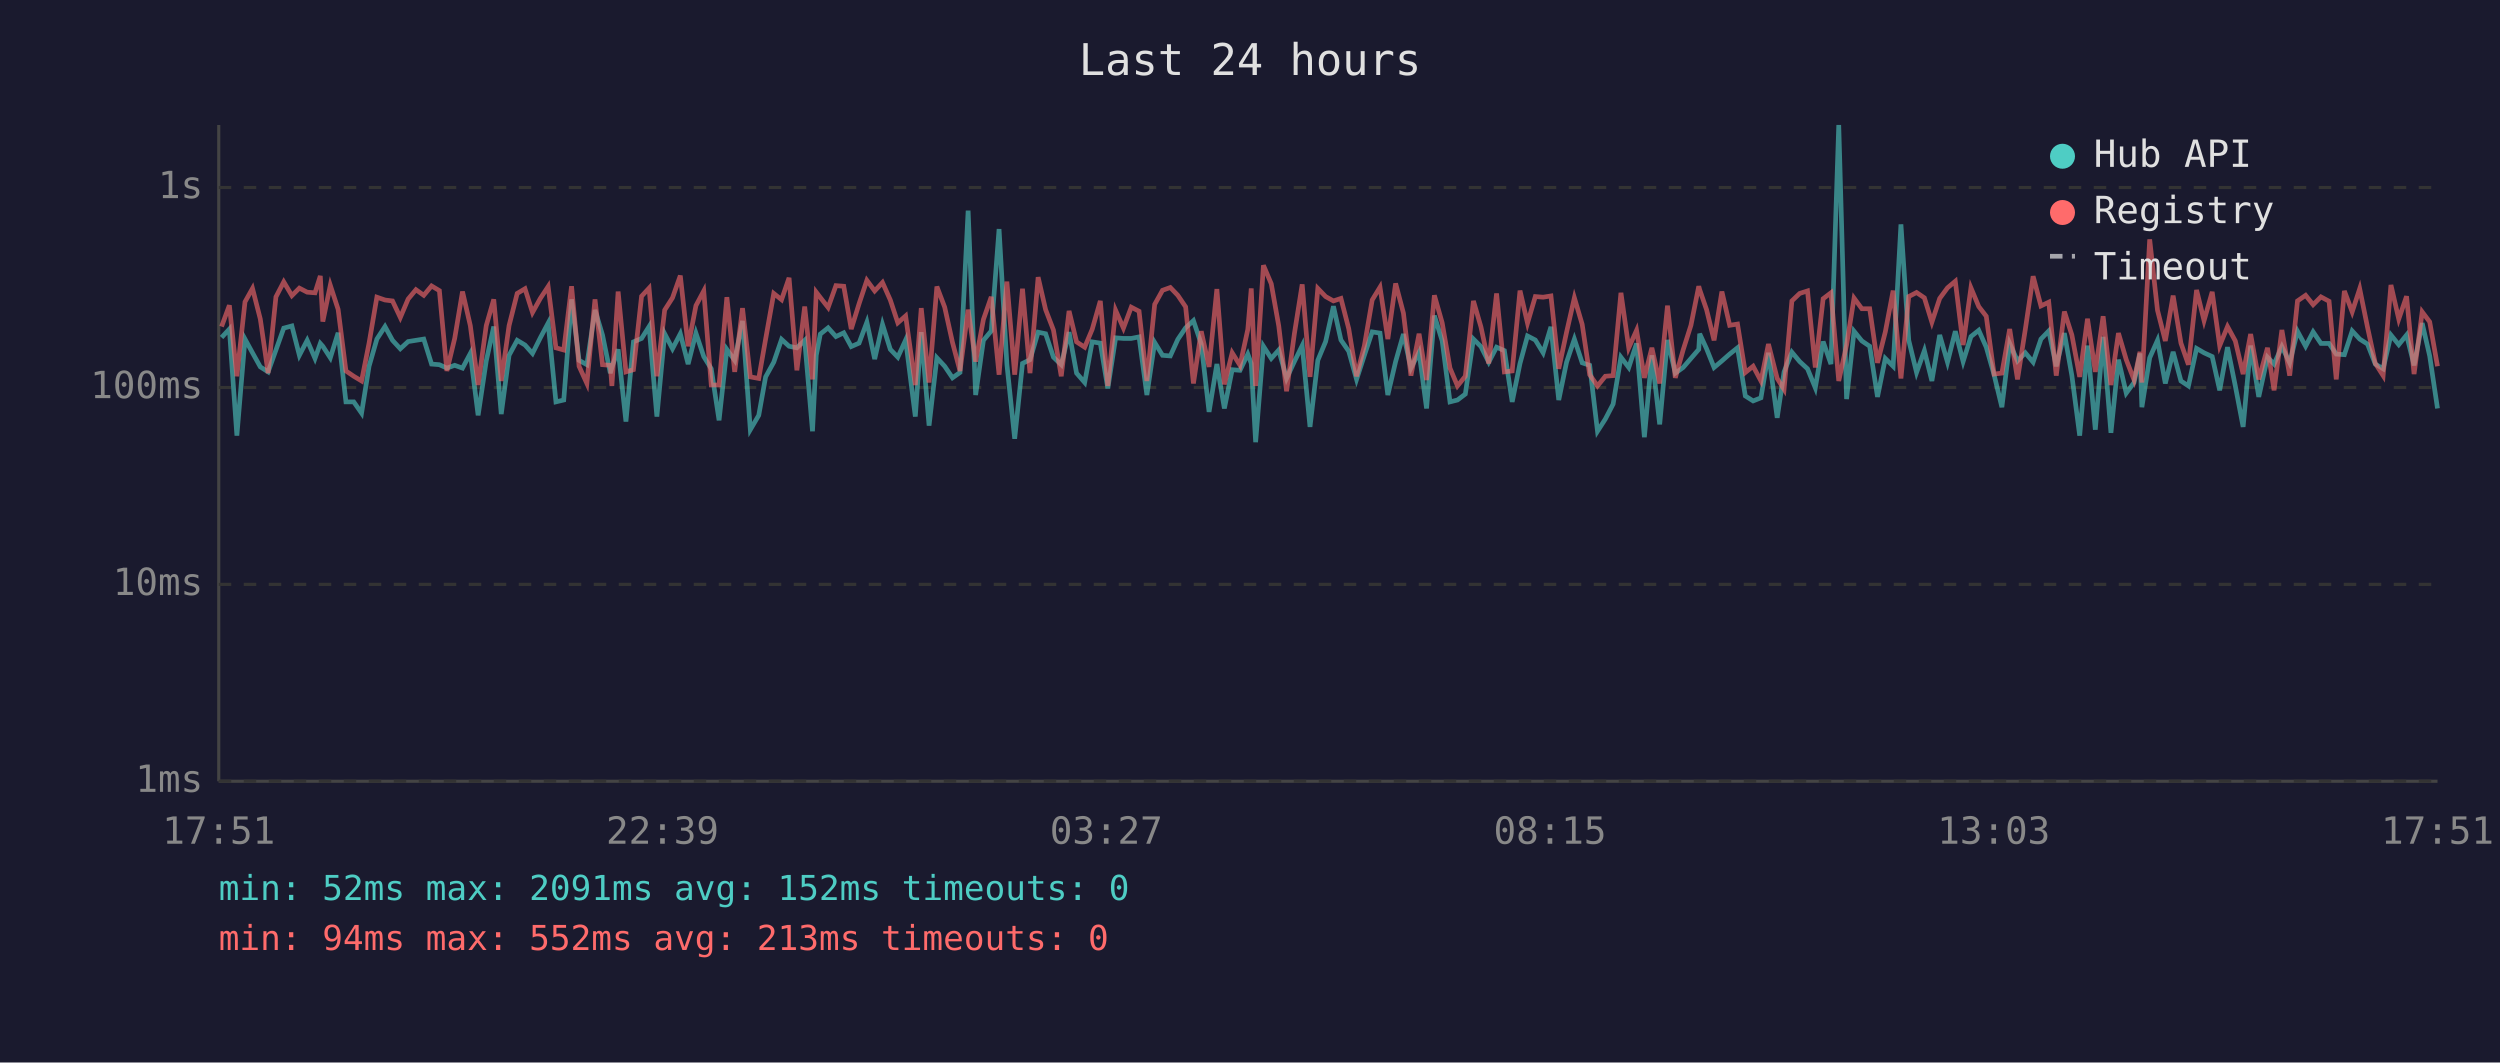
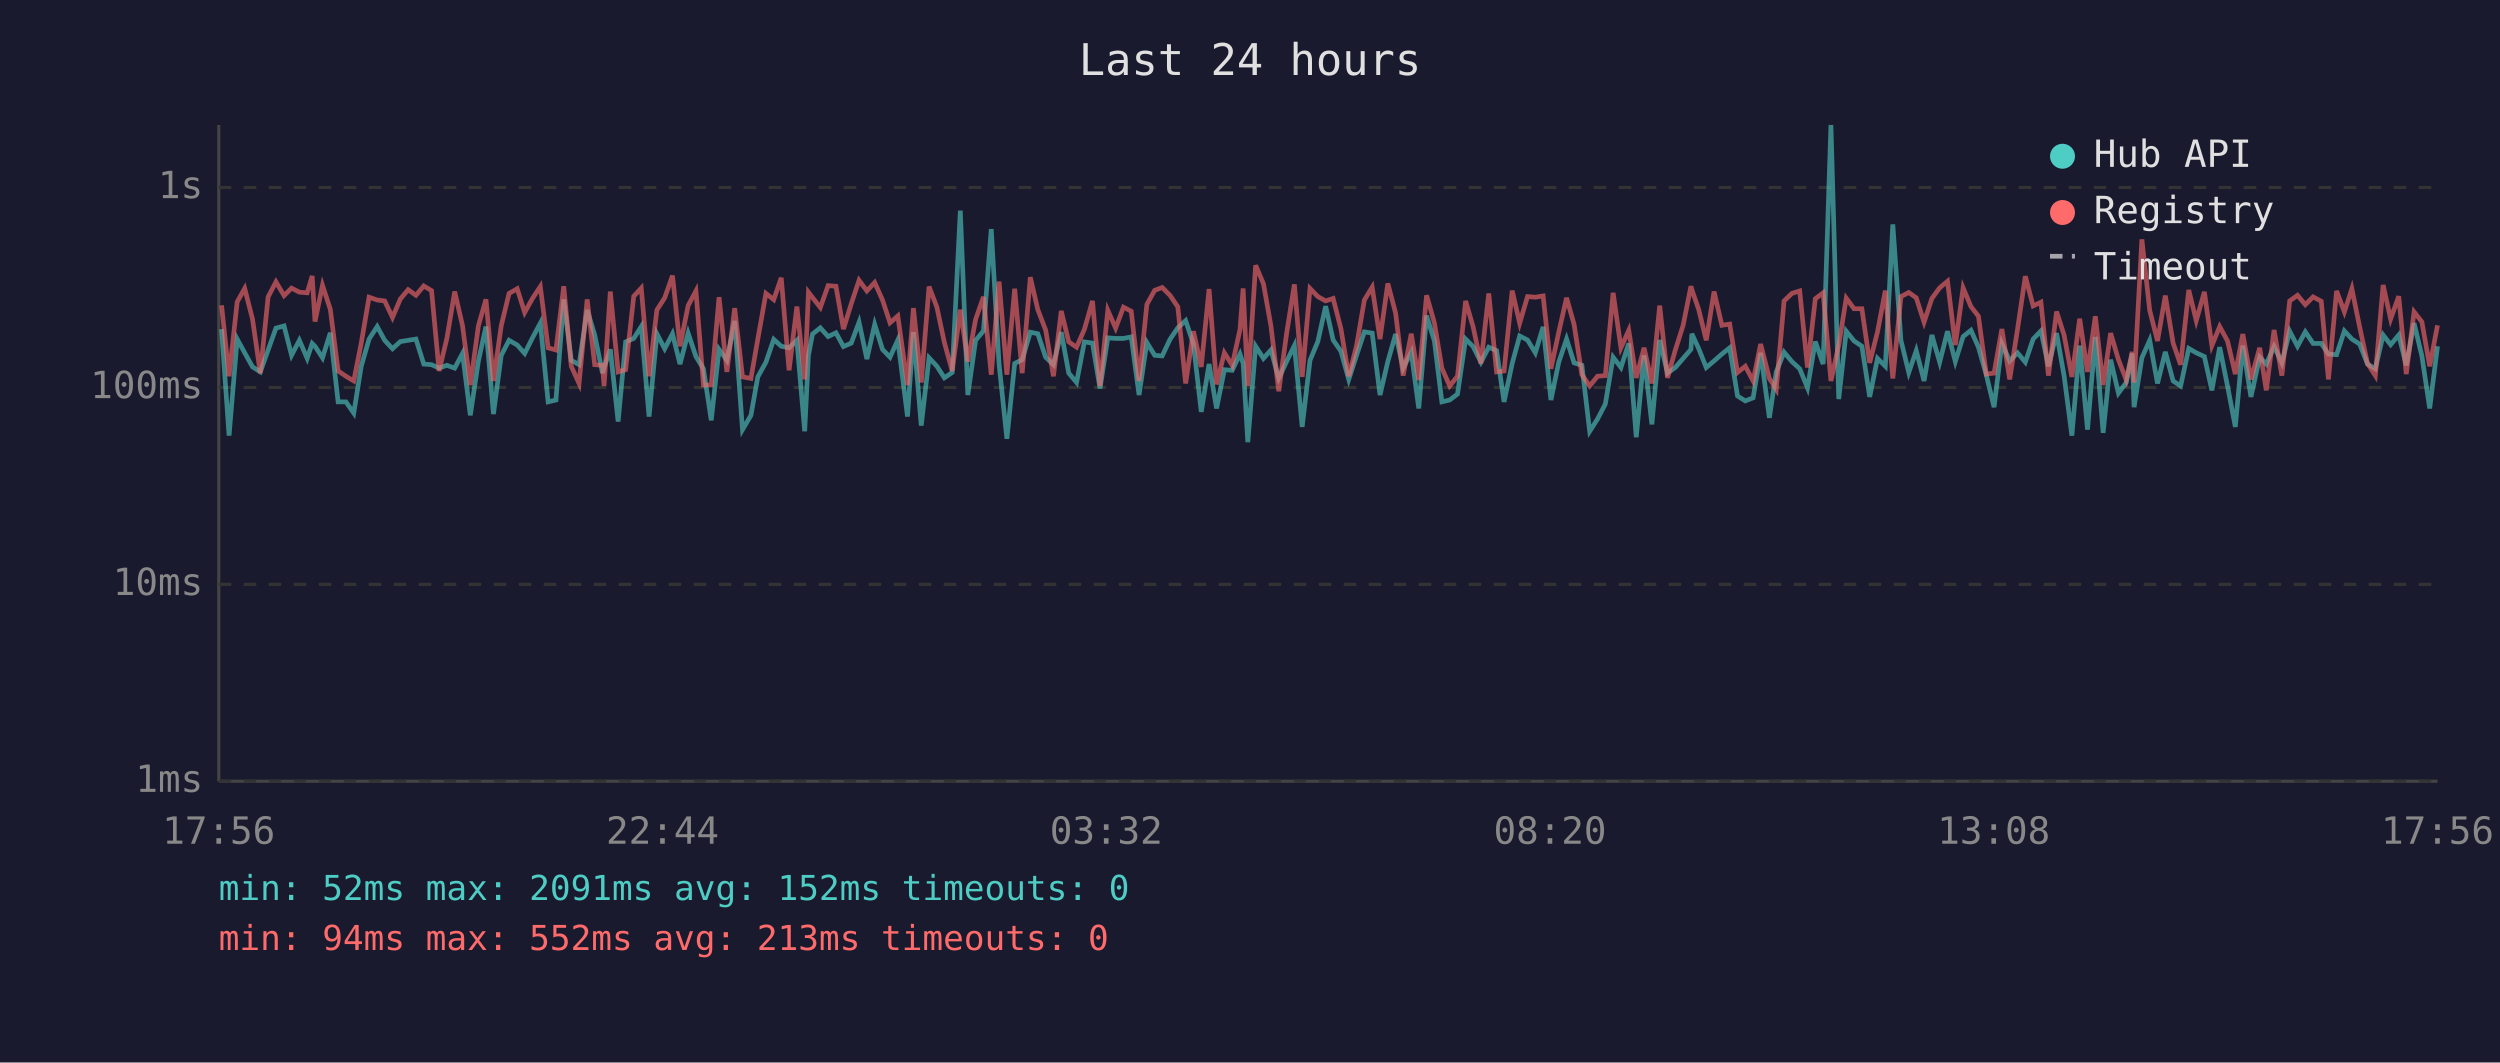
<svg xmlns="http://www.w3.org/2000/svg" viewBox="0 0 800 340" font-family="monospace" font-size="12">
  <rect width="800" height="340" fill="#1a1a2e" />
  <text x="400" y="24" fill="#e0e0e0" font-size="14" text-anchor="middle">Last 24 hours</text>
  <line x1="70" y1="40" x2="70" y2="250" stroke="#444" stroke-width="1" />
  <line x1="70" y1="250" x2="780" y2="250" stroke="#444" stroke-width="1" />
  <line x1="70" y1="250" x2="780" y2="250" stroke="#333" stroke-width="1" stroke-dasharray="4" />
  <text x="65" y="250" fill="#888" text-anchor="end" dominant-baseline="middle">1ms</text>
  <line x1="70" y1="187" x2="780" y2="187" stroke="#333" stroke-width="1" stroke-dasharray="4" />
  <text x="65" y="187" fill="#888" text-anchor="end" dominant-baseline="middle">10ms</text>
  <line x1="70" y1="124" x2="780" y2="124" stroke="#333" stroke-width="1" stroke-dasharray="4" />
  <text x="65" y="124" fill="#888" text-anchor="end" dominant-baseline="middle">100ms</text>
  <line x1="70" y1="60" x2="780" y2="60" stroke="#333" stroke-width="1" stroke-dasharray="4" />
  <text x="65" y="60" fill="#888" text-anchor="end" dominant-baseline="middle">1s</text>
-   <text x="70" y="270" fill="#888" text-anchor="middle">17:51</text>
-   <text x="212" y="270" fill="#888" text-anchor="middle">22:39</text>
-   <text x="354" y="270" fill="#888" text-anchor="middle">03:27</text>
-   <text x="496" y="270" fill="#888" text-anchor="middle">08:15</text>
-   <text x="638" y="270" fill="#888" text-anchor="middle">13:03</text>
-   <text x="780" y="270" fill="#888" text-anchor="middle">17:51</text>
-   <polyline points="70.9,108.0 73.4,105.3 75.8,139.4 78.4,108.5 80.8,112.9 83.3,117.4 85.8,119.0 88.3,112.0 90.8,105.0 93.4,104.3 95.8,113.7 98.3,108.9 100.8,114.7 102.5,109.9 103.3,110.8 105.7,114.5 108.2,106.5 110.7,128.6 113.2,128.6 115.7,132.2 118.1,117.2 120.6,108.5 123.2,104.5 125.6,108.9 128.1,111.6 130.6,109.3 133.1,108.9 135.6,108.5 138.1,116.5 140.6,116.7 143.0,117.8 145.5,116.9 148.0,117.8 150.5,113.1 153.0,132.9 155.6,115.5 158.0,104.5 160.4,132.5 162.9,113.7 165.5,108.9 168.0,110.4 170.4,113.1 172.9,108.1 175.4,103.4 177.9,128.6 180.4,128.0 182.9,95.8 185.3,115.3 187.8,116.7 190.4,99.2 192.8,107.2 195.3,119.4 195.8,117.6 197.8,111.8 200.3,134.9 202.7,109.4 205.3,108.3 207.7,104.5 210.2,133.3 212.7,106.8 215.2,111.6 217.7,106.8 220.2,116.5 222.7,106.6 225.2,114.1 227.6,118.0 230.1,134.5 232.6,111.8 235.1,115.3 237.6,102.7 240.1,137.5 242.8,132.9 245.0,120.6 247.6,115.9 250.1,108.6 252.5,110.8 255.0,111.3 257.5,108.9 260.0,138.0 261.2,113.7 262.5,106.9 265.0,104.9 267.5,107.7 270.0,106.5 272.4,110.9 274.9,109.8 277.4,103.1 279.9,114.9 282.4,103.8 284.9,111.8 287.3,114.3 289.8,108.8 292.9,133.3 294.8,106.3 297.3,136.2 299.8,114.5 302.3,117.2 304.8,120.9 307.2,119.2 309.8,67.4 312.2,126.4 314.7,108.9 317.2,105.9 319.7,73.3 322.2,116.5 324.7,140.4 327.2,116.3 329.6,115.1 332.2,106.3 334.6,106.8 337.1,114.3 339.6,116.7 342.1,106.3 344.5,119.4 347.1,122.4 349.5,109.4 352.1,109.8 354.5,124.3 357.0,108.1 359.5,108.3 362.0,108.3 364.5,107.8 367.0,126.4 369.5,109.6 372.0,113.7 374.5,113.9 376.9,108.6 379.4,104.9 381.9,102.6 384.4,110.1 386.9,131.8 389.4,116.5 391.8,130.7 394.3,118.3 396.8,118.5 399.3,113.3 400.4,116.3 401.8,141.5 404.3,110.8 406.8,114.7 409.2,112.0 411.7,121.1 414.2,115.7 416.7,110.6 419.2,136.6 421.7,115.3 424.2,109.3 426.7,98.0 429.1,108.8 431.6,112.4 434.1,121.4 436.6,113.7 439.1,106.2 441.6,106.6 444.1,126.4 446.6,115.7 449.1,106.9 451.5,117.8 454.1,112.7 456.5,130.7 459.0,101.0 461.5,109.1 464.0,128.6 466.4,128.0 468.9,126.1 471.5,108.5 473.9,110.9 476.4,115.9 478.9,111.1 481.4,112.2 483.9,128.6 486.4,116.3 488.8,107.5 491.3,108.8 493.8,112.9 496.3,104.6 498.8,128.0 501.3,115.9 503.8,108.5 506.3,116.1 508.7,116.9 511.2,138.0 513.7,134.1 516.2,129.3 518.7,114.3 521.2,117.6 523.7,109.9 526.2,139.9 528.6,113.7 531.1,135.8 533.6,108.8 536.1,119.4 538.6,117.6 541.1,114.7 543.6,111.8 543.9,106.8 546.1,111.6 548.5,117.6 551.0,115.5 553.5,113.3 556.0,111.3 558.5,126.7 561.0,128.3 563.5,127.3 565.9,112.9 568.7,133.7 570.9,119.0 573.4,112.7 575.9,115.7 578.4,118.0 580.9,124.1 583.4,109.3 585.9,116.5 588.4,40.0 590.9,127.7 593.3,106.0 595.8,109.1 598.3,110.8 600.8,127.0 603.3,114.7 605.8,117.2 608.3,71.8 610.8,108.9 613.3,119.2 615.8,112.2 618.2,121.9 620.7,107.2 623.2,115.9 625.7,106.0 628.2,115.7 630.7,107.7 633.2,105.7 635.6,111.1 638.1,119.9 640.6,130.3 643.1,109.9 645.6,115.5 648.1,112.9 650.6,115.9 653.1,108.5 655.6,105.9 658.0,117.2 660.6,106.6 663.0,120.2 665.5,139.4 668.0,110.6 670.5,137.5 673.0,107.8 675.5,138.5 677.9,115.1 680.4,125.8 682.9,122.4 684.8,113.1 685.4,130.3 687.9,114.5 690.4,108.9 692.9,122.7 695.4,112.6 697.9,121.9 700.3,123.5 702.9,111.5 705.3,112.9 707.9,114.1 710.3,124.9 712.8,111.1 715.3,123.5 717.8,136.6 720.2,110.6 722.8,127.0 725.6,114.3 727.7,116.5 730.2,110.9 732.7,116.1 735.2,106.0 737.8,110.8 740.2,106.2 742.7,109.9 745.3,109.9 747.6,113.3 750.2,113.5 752.7,105.9 755.1,108.5 757.6,110.1 760.1,116.5 762.6,118.0 765.1,107.2 767.6,110.3 770.1,107.2 772.5,116.9 775.1,103.4 777.5,113.9 780.0,130.7" fill="none" stroke="#4ecdc4" stroke-width="1.5" opacity="0.6" />
-   <polyline points="70.9,104.5 73.4,97.7 75.8,120.4 78.4,96.6 80.8,92.3 83.3,102.1 85.8,119.4 88.3,95.0 90.8,90.2 93.4,94.6 95.8,92.2 98.3,93.5 100.8,93.7 102.5,88.3 103.3,102.9 105.7,91.3 108.2,99.0 110.7,118.7 113.2,120.4 115.7,121.9 118.1,109.8 120.6,95.1 123.2,96.0 125.6,96.3 128.1,101.6 130.6,95.7 133.1,92.7 135.6,94.5 138.1,91.5 140.6,93.0 143.0,118.7 145.5,108.3 148.0,93.3 150.5,104.2 153.0,123.2 155.6,104.2 158.0,95.8 160.4,121.9 162.9,104.2 165.5,93.9 168.0,92.4 170.4,100.0 172.9,95.5 175.4,91.7 177.9,111.3 180.4,112.0 182.9,91.6 185.3,117.2 187.8,122.7 190.4,95.8 192.8,116.7 195.3,116.9 195.8,123.5 197.8,93.3 200.3,119.0 202.7,118.3 205.3,94.8 207.7,92.2 210.2,120.4 212.7,99.2 215.2,95.3 217.7,88.2 220.2,110.8 222.7,97.8 225.2,93.1 227.6,123.2 230.1,123.2 232.6,95.1 235.1,119.0 237.6,98.6 240.1,120.6 242.8,121.1 245.0,108.5 247.6,93.9 250.1,95.9 252.5,88.9 255.0,118.5 257.5,98.1 260.0,121.4 261.2,93.5 262.5,95.2 265.0,98.4 267.5,91.4 270.0,91.6 272.4,105.3 274.9,97.2 277.4,89.7 279.9,93.1 282.4,90.4 284.9,96.0 287.3,103.3 289.8,101.1 292.9,123.2 294.8,98.6 297.3,122.4 299.8,91.7 302.3,98.3 304.8,109.6 307.2,118.7 309.8,99.1 312.2,115.7 314.7,102.2 317.2,95.0 319.7,119.9 322.2,90.1 324.7,119.9 327.2,92.4 329.6,119.4 332.2,88.7 334.6,99.1 337.1,105.6 339.6,120.4 342.1,99.5 344.5,109.4 347.1,111.1 349.5,105.4 352.1,96.3 354.5,123.5 357.0,99.3 359.5,105.0 362.0,98.3 364.5,99.6 367.0,121.9 369.5,97.4 372.0,92.9 374.5,92.0 376.9,94.5 379.4,98.2 381.9,122.7 384.4,106.0 386.9,117.4 389.4,92.5 391.8,123.0 394.3,112.9 396.8,116.9 399.3,105.4 400.4,92.3 401.8,123.5 404.3,84.9 406.8,90.8 409.2,104.3 411.7,125.2 414.2,106.8 416.7,91.0 419.2,120.6 421.7,92.3 424.2,94.9 426.7,96.3 429.1,95.5 431.6,105.2 434.1,120.4 436.6,110.6 439.1,96.0 441.6,91.9 444.1,108.5 446.6,90.7 449.1,100.2 451.5,120.2 454.1,106.8 456.5,121.6 459.0,94.5 461.5,103.3 464.0,117.8 466.4,123.5 468.9,120.4 471.5,96.3 473.9,104.6 476.4,116.3 478.9,93.9 481.4,119.0 483.9,118.7 486.4,93.0 488.8,103.4 491.3,94.9 493.8,95.1 496.3,94.7 498.8,118.0 501.3,106.3 503.8,95.3 506.3,103.8 508.7,119.9 511.2,123.5 513.7,120.4 516.2,120.2 518.7,93.7 521.2,111.3 523.7,105.7 526.2,120.9 528.6,111.3 531.1,122.7 533.6,97.8 536.1,120.9 538.6,112.0 541.1,104.1 543.6,91.6 543.9,92.7 546.1,99.1 548.5,108.9 551.0,93.3 553.5,104.1 556.0,103.7 558.5,119.2 561.0,117.2 563.5,121.9 565.9,110.1 568.7,121.1 570.9,124.6 573.4,96.3 575.9,93.9 578.4,93.1 580.9,117.6 583.4,95.6 585.9,93.7 588.4,121.9 590.9,110.4 593.3,95.4 595.8,98.8 598.3,98.8 600.8,116.1 603.3,106.2 605.8,93.0 608.3,121.1 610.8,94.9 613.3,93.6 615.8,95.3 618.2,103.1 620.7,95.5 623.2,92.1 625.7,90.0 628.2,110.4 630.7,92.1 633.2,98.1 635.6,101.2 638.1,119.7 640.6,119.4 643.1,105.3 645.6,121.4 648.1,105.4 650.6,88.4 653.1,97.9 655.6,96.7 658.0,120.2 660.6,99.7 663.0,107.2 665.5,120.6 668.0,102.0 670.5,119.0 673.0,101.2 675.5,123.2 677.9,106.6 680.4,115.1 682.9,121.6 684.8,112.6 685.4,122.4 687.9,76.6 690.4,99.3 692.9,109.1 695.4,94.6 697.9,109.8 700.3,116.7 702.9,92.8 705.3,102.6 707.9,93.4 710.3,110.6 712.8,104.5 715.3,109.1 717.8,119.7 720.2,106.9 722.8,121.4 725.6,111.3 727.7,124.9 730.2,105.6 732.7,120.2 735.2,96.3 737.8,94.5 740.2,97.5 742.7,95.0 745.3,96.4 747.6,121.4 750.2,93.1 752.7,99.8 755.1,92.4 757.6,104.7 760.1,116.3 762.6,120.2 765.1,91.2 767.6,102.1 770.1,94.8 772.5,119.7 775.1,99.8 777.5,103.0 780.0,117.2" fill="none" stroke="#ff6b6b" stroke-width="1.5" opacity="0.6" />
+   <text x="70" y="270" fill="#888" text-anchor="middle">17:56</text>
+   <text x="212" y="270" fill="#888" text-anchor="middle">22:44</text>
+   <text x="354" y="270" fill="#888" text-anchor="middle">03:32</text>
+   <text x="496" y="270" fill="#888" text-anchor="middle">08:20</text>
+   <text x="638" y="270" fill="#888" text-anchor="middle">13:08</text>
+   <text x="780" y="270" fill="#888" text-anchor="middle">17:56</text>
+   <polyline points="70.9,105.3 73.3,139.4 75.9,108.5 78.3,112.9 80.8,117.4 83.3,119.0 85.8,112.0 88.3,105.0 90.9,104.3 93.3,113.7 95.8,108.9 98.3,114.7 99.9,109.9 100.8,110.8 103.2,114.5 105.7,106.5 108.2,128.6 110.7,128.6 113.2,132.2 115.6,117.2 118.1,108.5 120.7,104.5 123.1,108.9 125.6,111.6 128.1,109.3 130.6,108.9 133.1,108.5 135.6,116.5 138.1,116.7 140.5,117.8 143.0,116.9 145.5,117.8 148.0,113.1 150.5,132.9 153.1,115.5 155.5,104.5 157.9,132.5 160.4,113.7 162.9,108.9 165.5,110.4 167.9,113.1 170.4,108.1 172.9,103.4 175.4,128.6 177.9,128.0 180.4,95.8 182.8,115.3 185.3,116.7 187.9,99.2 190.3,107.2 192.8,119.4 193.3,117.6 195.3,111.8 197.8,134.9 200.2,109.4 202.8,108.3 205.2,104.5 207.7,133.3 210.2,106.8 212.7,111.6 215.2,106.8 217.6,116.5 220.2,106.6 222.7,114.1 225.1,118.0 227.6,134.5 230.1,111.8 232.6,115.3 235.1,102.7 237.6,137.5 240.3,132.9 242.5,120.6 245.1,115.9 247.6,108.6 250.0,110.8 252.5,111.3 255.0,108.9 257.5,138.0 258.7,113.7 260.0,106.9 262.5,104.9 265.0,107.7 267.5,106.5 269.9,110.9 272.4,109.8 274.9,103.1 277.4,114.9 279.9,103.8 282.4,111.8 284.8,114.3 287.3,108.8 290.4,133.3 292.3,106.3 294.8,136.2 297.3,114.5 299.8,117.2 302.2,120.9 304.7,119.2 307.3,67.4 309.7,126.4 312.2,108.9 314.7,105.9 317.2,73.3 319.7,116.5 322.2,140.4 324.7,116.3 327.1,115.1 329.7,106.3 332.1,106.8 334.6,114.3 337.1,116.7 339.6,106.3 342.0,119.4 344.5,122.4 347.0,109.4 349.6,109.8 352.0,124.3 354.5,108.1 357.0,108.3 359.5,108.3 362.0,107.8 364.5,126.4 367.0,109.6 369.5,113.7 371.9,113.9 374.4,108.6 376.9,104.9 379.4,102.6 381.9,110.1 384.4,131.8 386.9,116.5 389.3,130.7 391.8,118.3 394.3,118.5 396.8,113.3 397.8,116.3 399.3,141.5 401.8,110.8 404.3,114.7 406.7,112.0 409.2,121.1 411.7,115.7 414.2,110.6 416.7,136.6 419.2,115.3 421.7,109.3 424.2,98.0 426.6,108.8 429.1,112.4 431.6,121.4 434.1,113.7 436.6,106.2 439.1,106.6 441.6,126.4 444.1,115.7 446.6,106.9 449.0,117.8 451.6,112.7 454.0,130.7 456.5,101.0 459.0,109.1 461.4,128.6 463.9,128.0 466.4,126.1 469.0,108.5 471.4,110.9 473.9,115.9 476.4,111.1 478.9,112.2 481.3,128.6 483.9,116.3 486.3,107.5 488.8,108.8 491.3,112.9 493.8,104.6 496.3,128.0 498.8,115.9 501.3,108.5 503.7,116.1 506.2,116.9 508.7,138.0 511.2,134.1 513.7,129.3 516.2,114.3 518.7,117.6 521.2,109.9 523.6,139.9 526.1,113.7 528.6,135.8 531.1,108.8 533.6,119.4 536.1,117.6 538.6,114.7 541.1,111.8 541.4,106.8 543.6,111.6 546.0,117.6 548.5,115.5 551.0,113.3 553.5,111.3 556.0,126.7 558.5,128.3 561.0,127.3 563.4,112.9 566.2,133.7 568.4,119.0 570.9,112.7 573.4,115.7 575.9,118.0 578.4,124.1 580.9,109.3 583.4,116.5 585.9,40.0 588.4,127.7 590.8,106.0 593.3,109.1 595.8,110.8 598.3,127.0 600.8,114.7 603.3,117.2 605.7,71.8 608.3,108.9 610.8,119.2 613.2,112.2 615.7,121.9 618.2,107.2 620.7,115.9 623.2,106.0 625.7,115.7 628.2,107.7 630.7,105.7 633.1,111.1 635.6,119.9 638.1,130.3 640.6,109.9 643.1,115.5 645.6,112.9 648.1,115.9 650.6,108.5 653.1,105.9 655.5,117.2 658.1,106.6 660.5,120.2 663.0,139.4 665.5,110.6 668.0,137.5 670.5,107.8 673.0,138.5 675.4,115.1 677.9,125.8 680.4,122.4 682.3,113.1 682.9,130.3 685.4,114.5 687.9,108.9 690.4,122.7 692.9,112.6 695.4,121.9 697.8,123.5 700.4,111.5 702.8,112.9 705.4,114.1 707.8,124.9 710.3,111.1 712.8,123.5 715.3,136.6 717.7,110.6 720.3,127.0 723.1,114.3 725.2,116.5 727.7,110.9 730.2,116.1 732.7,106.0 735.2,110.8 737.7,106.2 740.2,109.9 742.8,109.9 745.1,113.3 747.7,113.5 750.2,105.9 752.6,108.5 755.1,110.1 757.6,116.5 760.1,118.0 762.6,107.2 765.0,110.3 767.6,107.2 770.0,116.9 772.5,103.4 775.0,113.9 777.5,130.7 780.0,110.8" fill="none" stroke="#4ecdc4" stroke-width="1.5" opacity="0.6" />
+   <polyline points="70.9,97.7 73.3,120.4 75.9,96.6 78.3,92.3 80.8,102.1 83.3,119.4 85.8,95.0 88.3,90.2 90.9,94.6 93.3,92.2 95.8,93.5 98.3,93.7 99.9,88.3 100.8,102.9 103.2,91.3 105.7,99.0 108.2,118.7 110.7,120.4 113.2,121.9 115.6,109.8 118.1,95.1 120.7,96.0 123.1,96.3 125.6,101.6 128.1,95.7 130.6,92.7 133.1,94.5 135.6,91.5 138.1,93.0 140.5,118.7 143.0,108.3 145.5,93.3 148.0,104.2 150.5,123.2 153.1,104.2 155.5,95.8 157.9,121.9 160.4,104.2 162.9,93.9 165.5,92.4 167.9,100.0 170.4,95.5 172.9,91.7 175.4,111.3 177.9,112.0 180.4,91.6 182.8,117.2 185.3,122.7 187.9,95.8 190.3,116.7 192.8,116.9 193.3,123.5 195.3,93.3 197.8,119.0 200.2,118.3 202.8,94.8 205.2,92.2 207.7,120.4 210.2,99.2 212.7,95.3 215.2,88.2 217.6,110.8 220.2,97.8 222.7,93.1 225.1,123.2 227.6,123.2 230.1,95.1 232.6,119.0 235.1,98.6 237.6,120.6 240.3,121.1 242.5,108.5 245.1,93.9 247.6,95.9 250.0,88.9 252.5,118.5 255.0,98.1 257.5,121.4 258.7,93.5 260.0,95.2 262.5,98.4 265.0,91.4 267.5,91.6 269.9,105.3 272.4,97.2 274.9,89.7 277.4,93.1 279.9,90.4 282.4,96.0 284.8,103.3 287.3,101.1 290.4,123.2 292.3,98.6 294.8,122.4 297.3,91.7 299.8,98.3 302.2,109.6 304.7,118.7 307.3,99.1 309.7,115.7 312.2,102.2 314.7,95.0 317.2,119.9 319.7,90.1 322.2,119.9 324.7,92.4 327.1,119.4 329.7,88.7 332.1,99.1 334.6,105.6 337.1,120.4 339.6,99.5 342.0,109.4 344.5,111.1 347.0,105.4 349.6,96.3 352.0,123.5 354.5,99.3 357.0,105.0 359.5,98.3 362.0,99.6 364.5,121.9 367.0,97.4 369.5,92.9 371.9,92.0 374.4,94.5 376.9,98.2 379.4,122.7 381.9,106.0 384.4,117.4 386.9,92.5 389.3,123.0 391.8,112.9 394.3,116.9 396.8,105.4 397.8,92.3 399.3,123.5 401.8,84.9 404.3,90.8 406.7,104.3 409.2,125.2 411.7,106.8 414.2,91.0 416.7,120.6 419.2,92.3 421.7,94.9 424.2,96.3 426.6,95.5 429.1,105.2 431.6,120.4 434.1,110.6 436.6,96.0 439.1,91.9 441.6,108.5 444.1,90.7 446.6,100.2 449.0,120.2 451.6,106.8 454.0,121.6 456.5,94.5 459.0,103.3 461.4,117.8 463.9,123.5 466.4,120.4 469.0,96.3 471.4,104.6 473.9,116.3 476.4,93.9 478.9,119.0 481.3,118.7 483.9,93.0 486.3,103.4 488.8,94.9 491.3,95.1 493.8,94.7 496.3,118.0 498.8,106.3 501.3,95.3 503.7,103.8 506.2,119.9 508.7,123.5 511.2,120.4 513.7,120.2 516.2,93.7 518.7,111.3 521.2,105.7 523.6,120.9 526.1,111.3 528.6,122.7 531.1,97.8 533.6,120.9 536.1,112.0 538.6,104.1 541.1,91.6 541.4,92.7 543.6,99.1 546.0,108.9 548.5,93.3 551.0,104.1 553.5,103.7 556.0,119.2 558.5,117.2 561.0,121.9 563.4,110.1 566.2,121.1 568.4,124.6 570.9,96.3 573.4,93.9 575.9,93.1 578.4,117.6 580.9,95.6 583.4,93.7 585.9,121.9 588.4,110.4 590.8,95.4 593.3,98.8 595.8,98.8 598.3,116.1 600.8,106.2 603.3,93.0 605.7,121.1 608.3,94.9 610.8,93.6 613.2,95.3 615.7,103.1 618.2,95.5 620.7,92.1 623.2,90.0 625.7,110.4 628.2,92.1 630.7,98.1 633.1,101.2 635.6,119.7 638.1,119.4 640.6,105.3 643.1,121.4 645.6,105.4 648.1,88.4 650.6,97.9 653.1,96.7 655.5,120.2 658.1,99.7 660.5,107.2 663.0,120.6 665.5,102.0 668.0,119.0 670.5,101.2 673.0,123.2 675.4,106.6 677.9,115.1 680.4,121.6 682.3,112.6 682.9,122.4 685.4,76.6 687.9,99.3 690.4,109.1 692.9,94.6 695.4,109.8 697.8,116.7 700.4,92.8 702.8,102.6 705.4,93.4 707.8,110.6 710.3,104.5 712.8,109.1 715.3,119.7 717.7,106.9 720.3,121.4 723.1,111.3 725.2,124.9 727.7,105.6 730.2,120.2 732.7,96.3 735.2,94.5 737.7,97.5 740.2,95.0 742.8,96.4 745.1,121.4 747.7,93.1 750.2,99.8 752.6,92.4 755.1,104.7 757.6,116.3 760.1,120.2 762.6,91.2 765.0,102.1 767.6,94.8 770.0,119.7 772.5,99.8 775.0,103.0 777.5,117.2 780.0,104.1" fill="none" stroke="#ff6b6b" stroke-width="1.5" opacity="0.6" />
  <circle cx="660" cy="50" r="4" fill="#4ecdc4" />
  <text x="670" y="50" fill="#e0e0e0" dominant-baseline="middle">Hub API</text>
  <circle cx="660" cy="68" r="4" fill="#ff6b6b" />
  <text x="670" y="68" fill="#e0e0e0" dominant-baseline="middle">Registry</text>
  <line x1="656" y1="82" x2="664" y2="82" stroke="#e0e0e0" stroke-width="1.5" stroke-dasharray="4,3" opacity="0.7" />
  <text x="670" y="86" fill="#e0e0e0" dominant-baseline="middle">Timeout</text>
  <text x="70" y="288" fill="#4ecdc4" font-size="11">min: 52ms  max: 2091ms  avg: 152ms  timeouts: 0</text>
  <text x="70" y="304" fill="#ff6b6b" font-size="11">min: 94ms  max: 552ms  avg: 213ms  timeouts: 0</text>
</svg>
